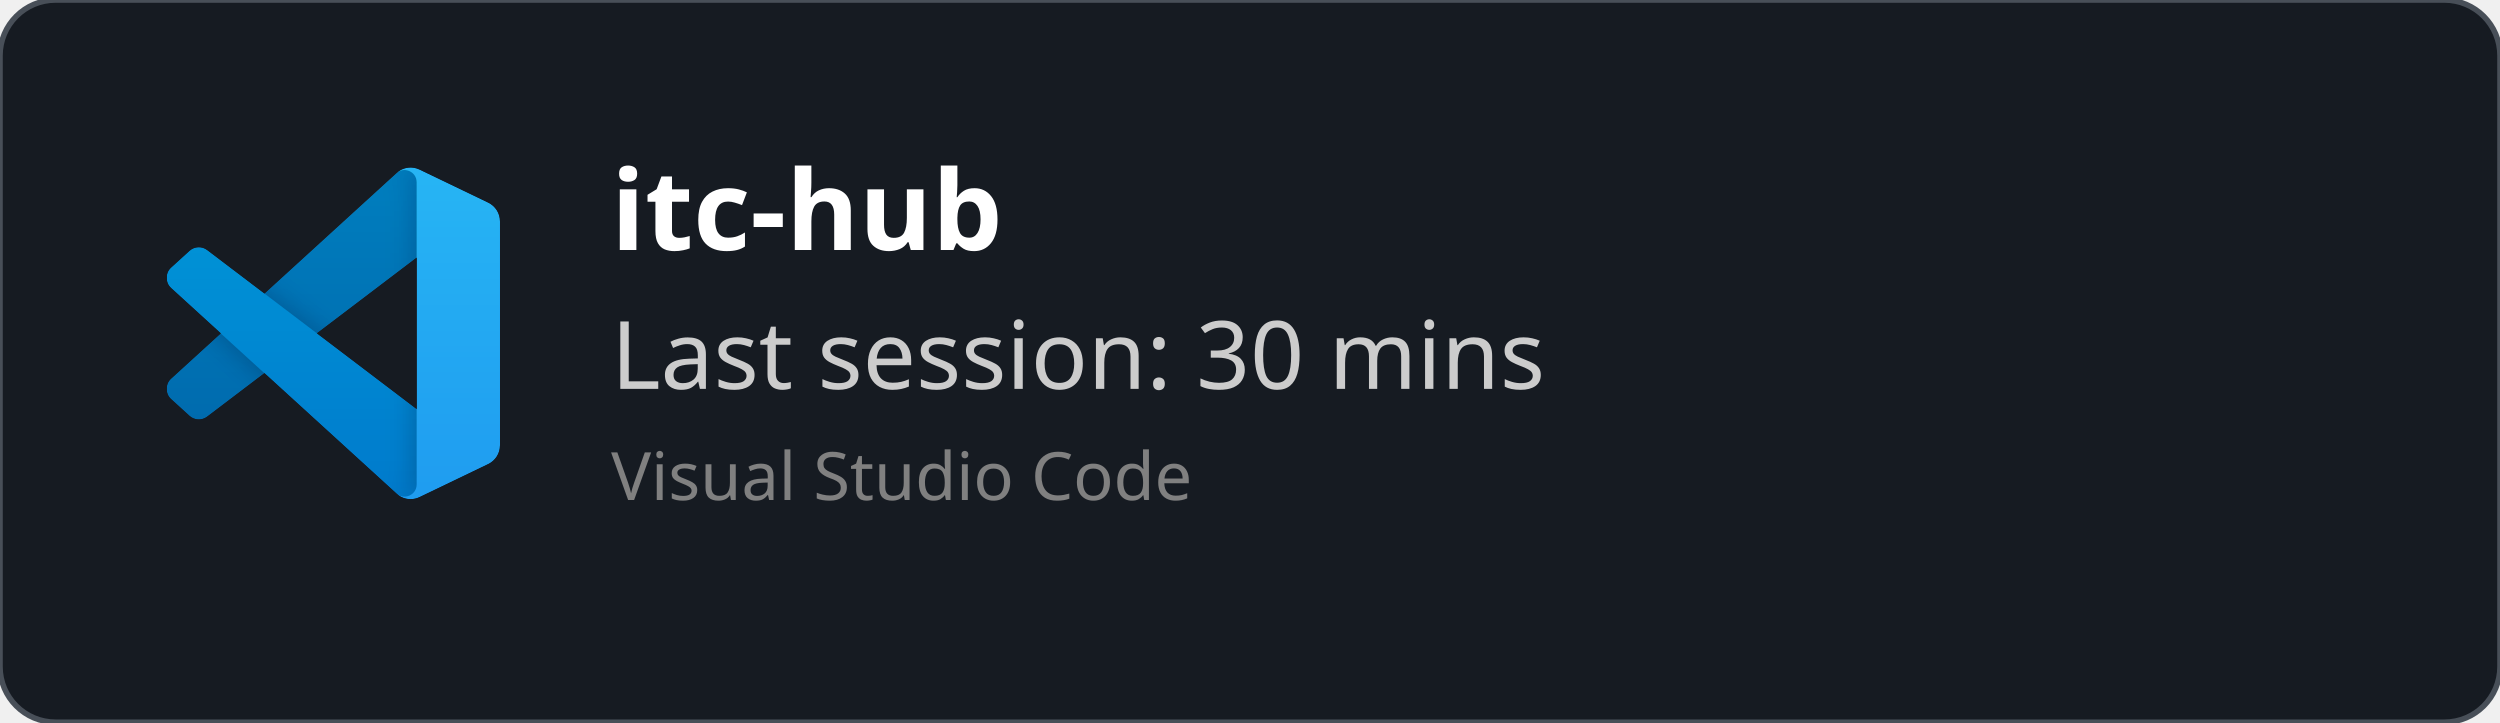
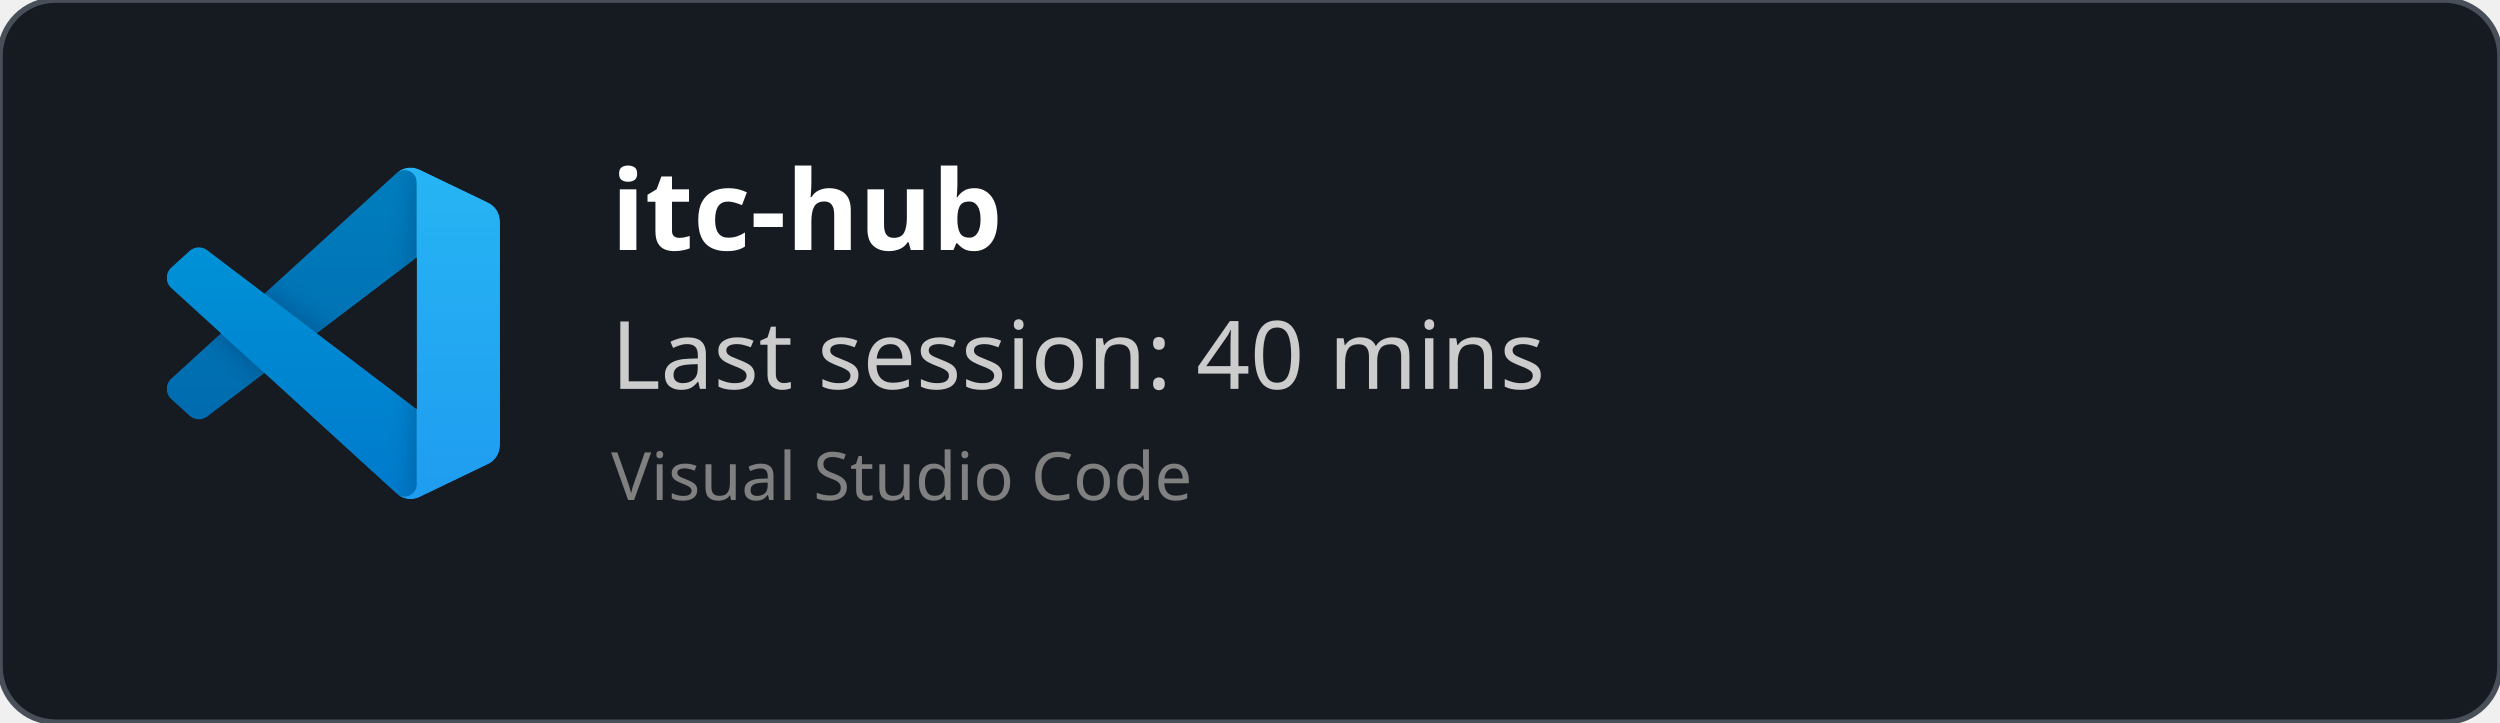
<svg xmlns="http://www.w3.org/2000/svg" width="450" height="130" viewBox="0 0 450 130" fill="none" role="img">
  <style>
    *{
        font-family: 'Segoe UI', Ubuntu, monospace
    }
    </style>
  <defs>
    <clipPath id="horizontalClip" x="20" y="20" width="500" height="200">
      <rect x="90" y="20" width="300" height="50" />
    </clipPath>
  </defs>
  <rect width="450" height="130" fill="rgba(22,27,34)" stroke="#484f58" stroke-width="1" fill-opacity="1" stroke-opacity="1" x="0" y="0" rx="10px" ry="10px">
    </rect>
  <svg width="60" height="60" x="30" y="30" viewBox="0 0 100 100" fill="none" id="vscode">
    <mask id="mask0" mask-type="alpha" maskUnits="userSpaceOnUse" x="0" y="0" width="100" height="100">
      <path fill-rule="evenodd" clip-rule="evenodd" d="M70.912 99.317C72.487 99.931 74.283 99.891 75.873 99.126L96.461 89.22C98.624 88.179 100 85.989 100 83.587V16.413C100 14.011 98.624 11.822 96.461 10.781L75.873 0.874C73.786 -0.13 71.345 0.116 69.513 1.447C69.252 1.637 69.003 1.849 68.769 2.083L29.355 38.041L12.187 25.01C10.589 23.797 8.354 23.896 6.869 25.246L1.363 30.255C-0.453 31.906 -0.455 34.763 1.359 36.417L16.247 50L1.359 63.583C-0.455 65.237 -0.453 68.094 1.363 69.745L6.869 74.754C8.354 76.104 10.589 76.204 12.187 74.99L29.355 61.959L68.769 97.917C69.392 98.541 70.125 99.01 70.912 99.317ZM75.015 27.299L45.109 50L75.015 72.701V27.299Z" fill="white" />
    </mask>
    <g mask="url(#mask0)">
      <path d="M96.461 10.796L75.857 0.876C73.472 -0.273 70.622 0.212 68.75 2.083L1.299 63.583C-0.516 65.237 -0.514 68.094 1.303 69.745L6.813 74.754C8.298 76.104 10.535 76.204 12.134 74.99L93.361 13.37C96.086 11.303 100 13.246 100 16.667V16.427C100 14.027 98.625 11.838 96.461 10.796Z" fill="#0065A9" />
      <g filter="url(#filter0_d)">
        <path d="M96.461 89.204L75.857 99.124C73.472 100.273 70.622 99.788 68.75 97.917L1.299 36.417C-0.516 34.763 -0.514 31.906 1.303 30.255L6.813 25.246C8.298 23.896 10.535 23.796 12.134 25.009L93.361 86.63C96.086 88.697 100 86.754 100 83.333V83.573C100 85.974 98.625 88.162 96.461 89.204Z" fill="#007ACC" />
      </g>
      <g filter="url(#filter1_d)">
        <path d="M75.858 99.126C73.472 100.274 70.622 99.788 68.75 97.917C71.056 100.223 75 98.59 75 95.328V4.672C75 1.41 71.056 -0.223 68.75 2.083C70.622 0.211 73.472 -0.274 75.858 0.874L96.459 10.781C98.623 11.822 100 14.011 100 16.413V83.587C100 85.989 98.623 88.179 96.459 89.22L75.858 99.126Z" fill="#1F9CF0" />
      </g>
      <g style="mix-blend-mode:overlay" opacity="0.25">
        <path fill-rule="evenodd" clip-rule="evenodd" d="M70.851 99.317C72.426 99.931 74.222 99.891 75.812 99.126L96.4 89.22C98.563 88.179 99.939 85.989 99.939 83.587V16.413C99.939 14.011 98.564 11.822 96.4 10.781L75.812 0.874C73.725 -0.13 71.284 0.116 69.453 1.447C69.191 1.637 68.942 1.849 68.708 2.083L29.294 38.041L12.126 25.01C10.528 23.796 8.293 23.896 6.809 25.246L1.302 30.255C-0.513 31.906 -0.515 34.763 1.298 36.417L16.186 50L1.298 63.583C-0.515 65.237 -0.513 68.094 1.302 69.745L6.809 74.754C8.293 76.104 10.528 76.204 12.126 74.99L29.294 61.959L68.708 97.917C69.332 98.54 70.064 99.01 70.851 99.317ZM74.954 27.299L45.048 50L74.954 72.701V27.299Z" fill="url(#paint0_linear)" />
      </g>
    </g>
    <defs>
      <filter id="filter0_d" x="-8.394" y="15.829" width="116.727" height="92.246" filterUnits="userSpaceOnUse" color-interpolation-filters="sRGB">
        <feFlood flood-opacity="0" result="BackgroundImageFix" />
        <feColorMatrix in="SourceAlpha" type="matrix" values="0 0 0 0 0 0 0 0 0 0 0 0 0 0 0 0 0 0 127 0" />
        <feOffset />
        <feGaussianBlur stdDeviation="4.167" />
        <feColorMatrix type="matrix" values="0 0 0 0 0 0 0 0 0 0 0 0 0 0 0 0 0 0 0.25 0" />
        <feBlend mode="overlay" in2="BackgroundImageFix" result="effect1_dropShadow" />
        <feBlend mode="normal" in="SourceGraphic" in2="effect1_dropShadow" result="shape" />
      </filter>
      <filter id="filter1_d" x="60.417" y="-8.076" width="47.917" height="116.151" filterUnits="userSpaceOnUse" color-interpolation-filters="sRGB">
        <feFlood flood-opacity="0" result="BackgroundImageFix" />
        <feColorMatrix in="SourceAlpha" type="matrix" values="0 0 0 0 0 0 0 0 0 0 0 0 0 0 0 0 0 0 127 0" />
        <feOffset />
        <feGaussianBlur stdDeviation="4.167" />
        <feColorMatrix type="matrix" values="0 0 0 0 0 0 0 0 0 0 0 0 0 0 0 0 0 0 0.25 0" />
        <feBlend mode="overlay" in2="BackgroundImageFix" result="effect1_dropShadow" />
        <feBlend mode="normal" in="SourceGraphic" in2="effect1_dropShadow" result="shape" />
      </filter>
      <linearGradient id="paint0_linear" x1="49.939" y1="0.258" x2="49.939" y2="99.742" gradientUnits="userSpaceOnUse">
        <stop stop-color="white" />
        <stop offset="1" stop-color="white" stop-opacity="0" />
      </linearGradient>
    </defs>
  </svg>
  <text x="110" y="45" font-size="20" clip-path="url(#horizontalClip)" font-weight="bold" font-family="Ubuntu" fill="white">
    itc-hub
    </text>
  <text x="110" y="70" font-size="17px" font-family="Ubuntu" fill="#ccc">
-     Last session: 30 mins
+     Last session: 40 mins
    </text>
  <text x="110" y="90" font-size="12px" font-family="Ubuntu" fill="grey">
    Visual Studio Code
    </text>
</svg>
